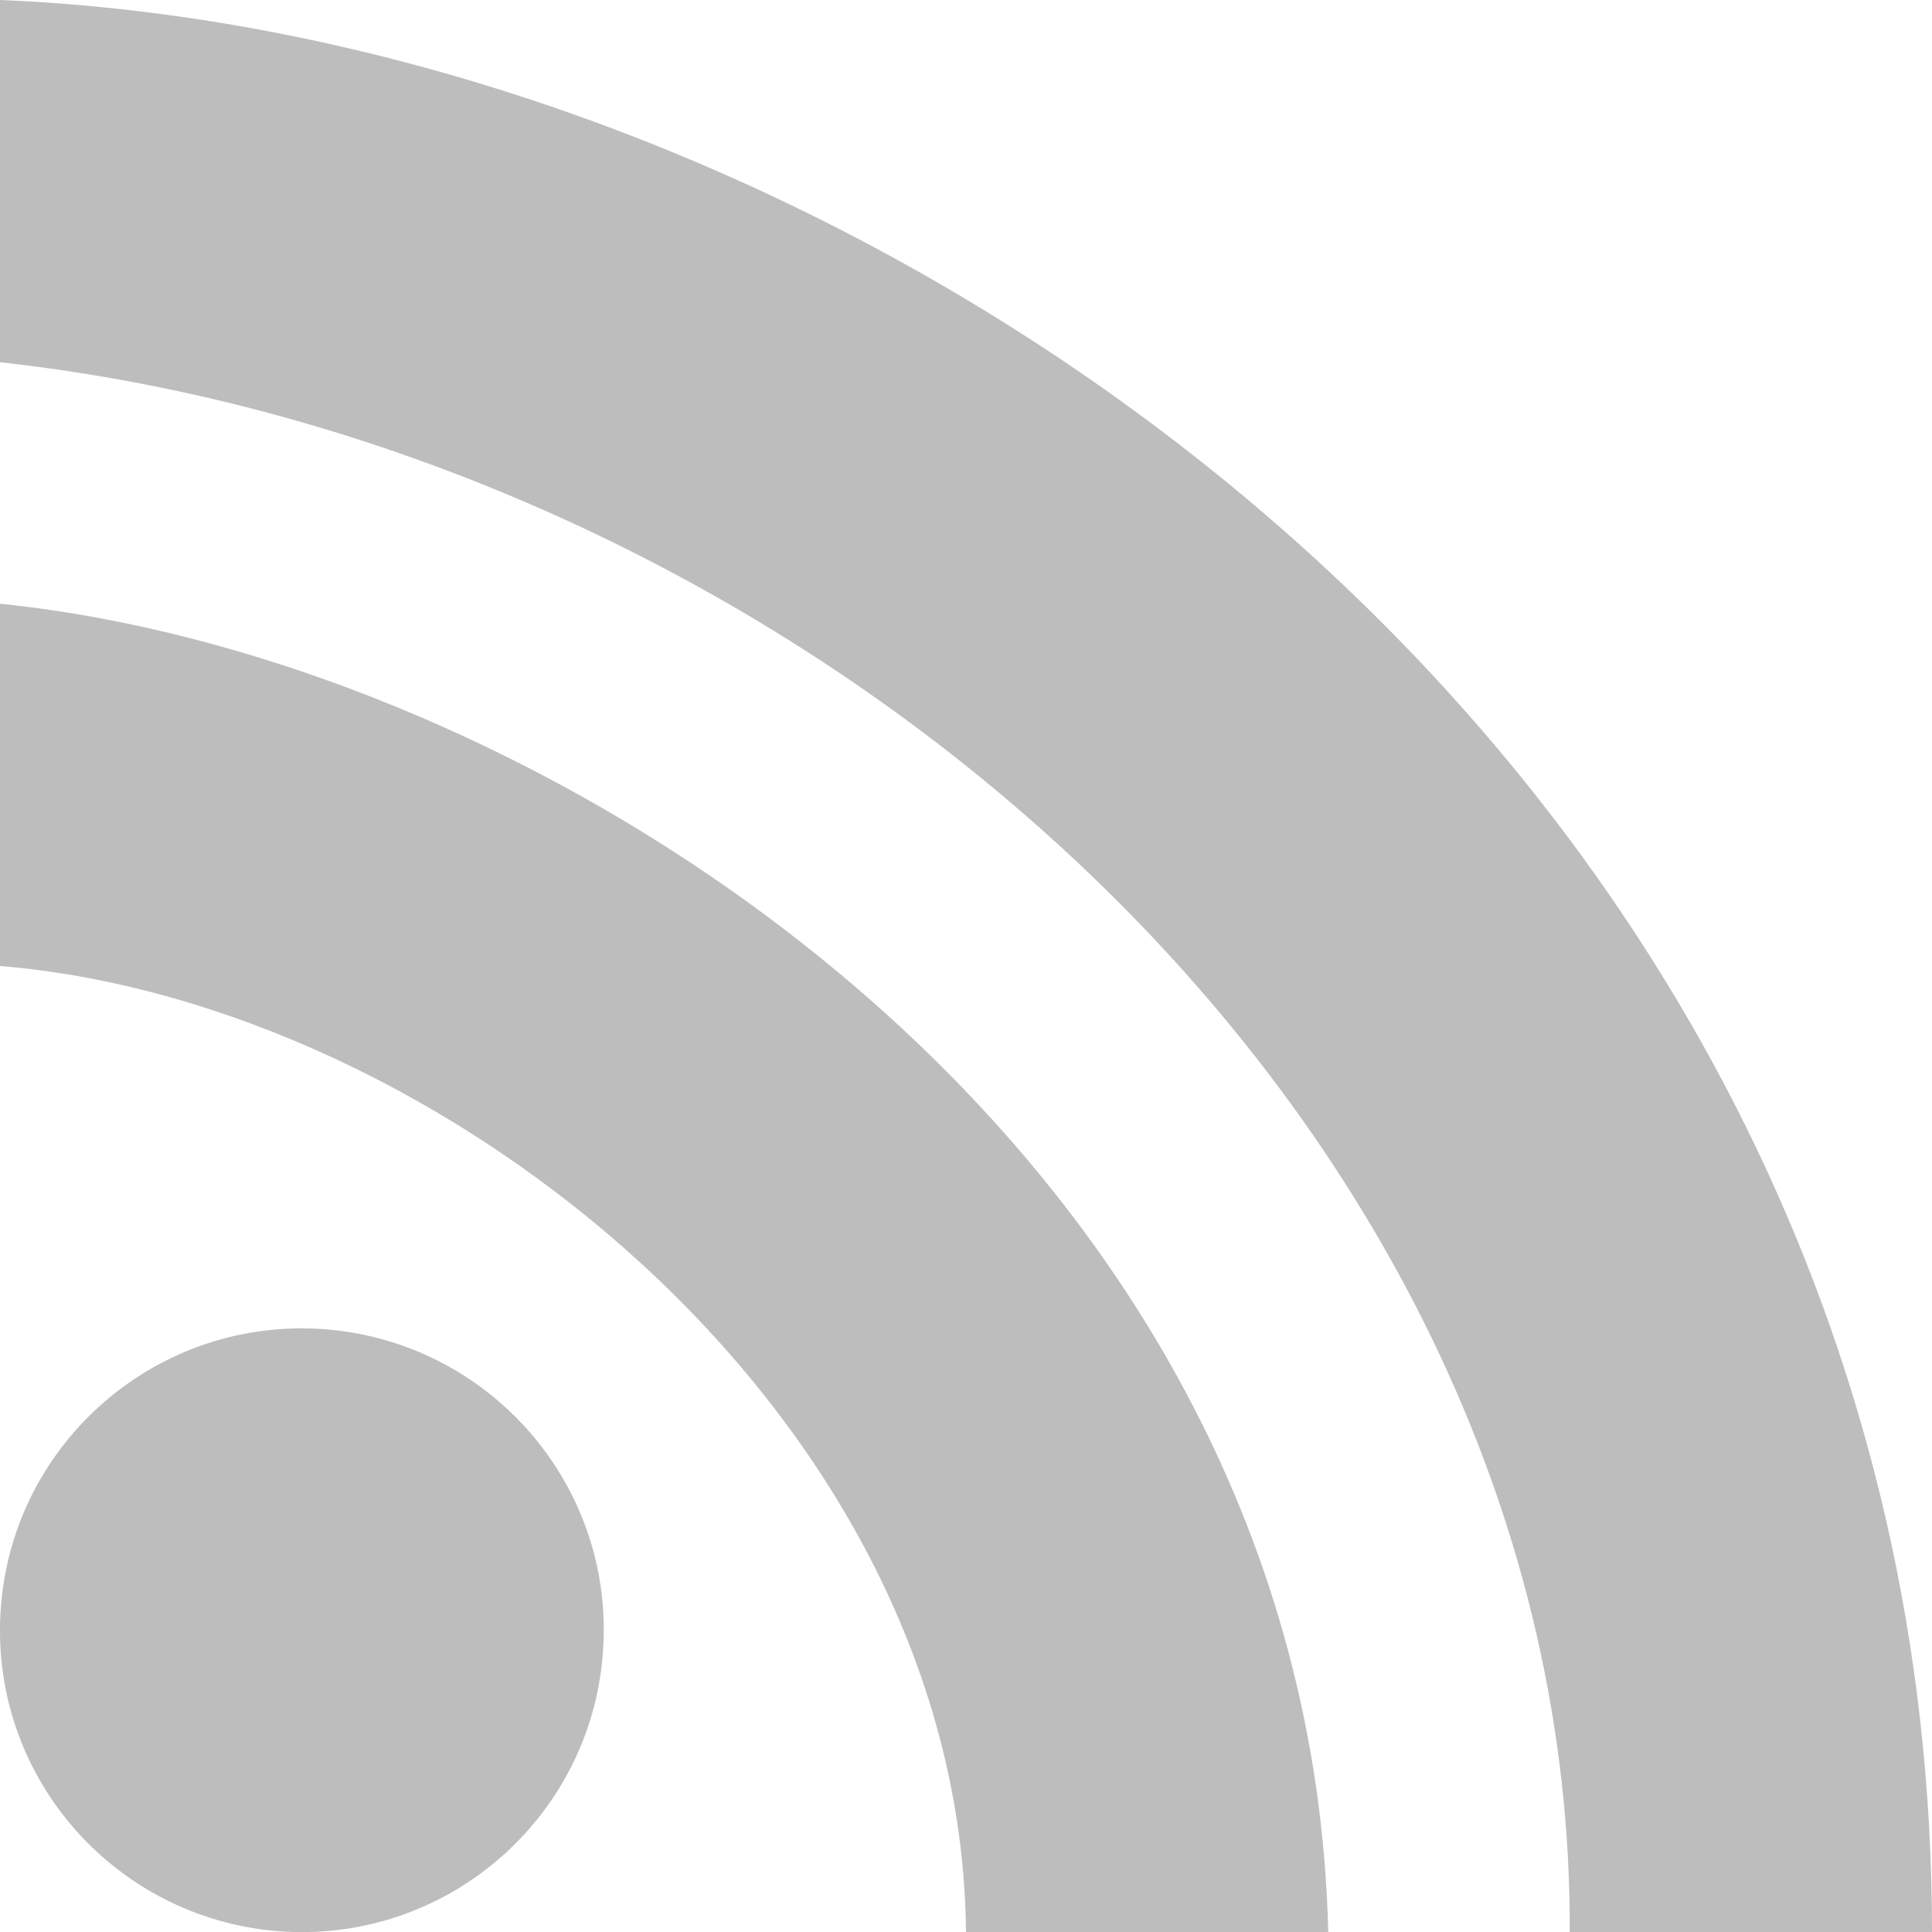
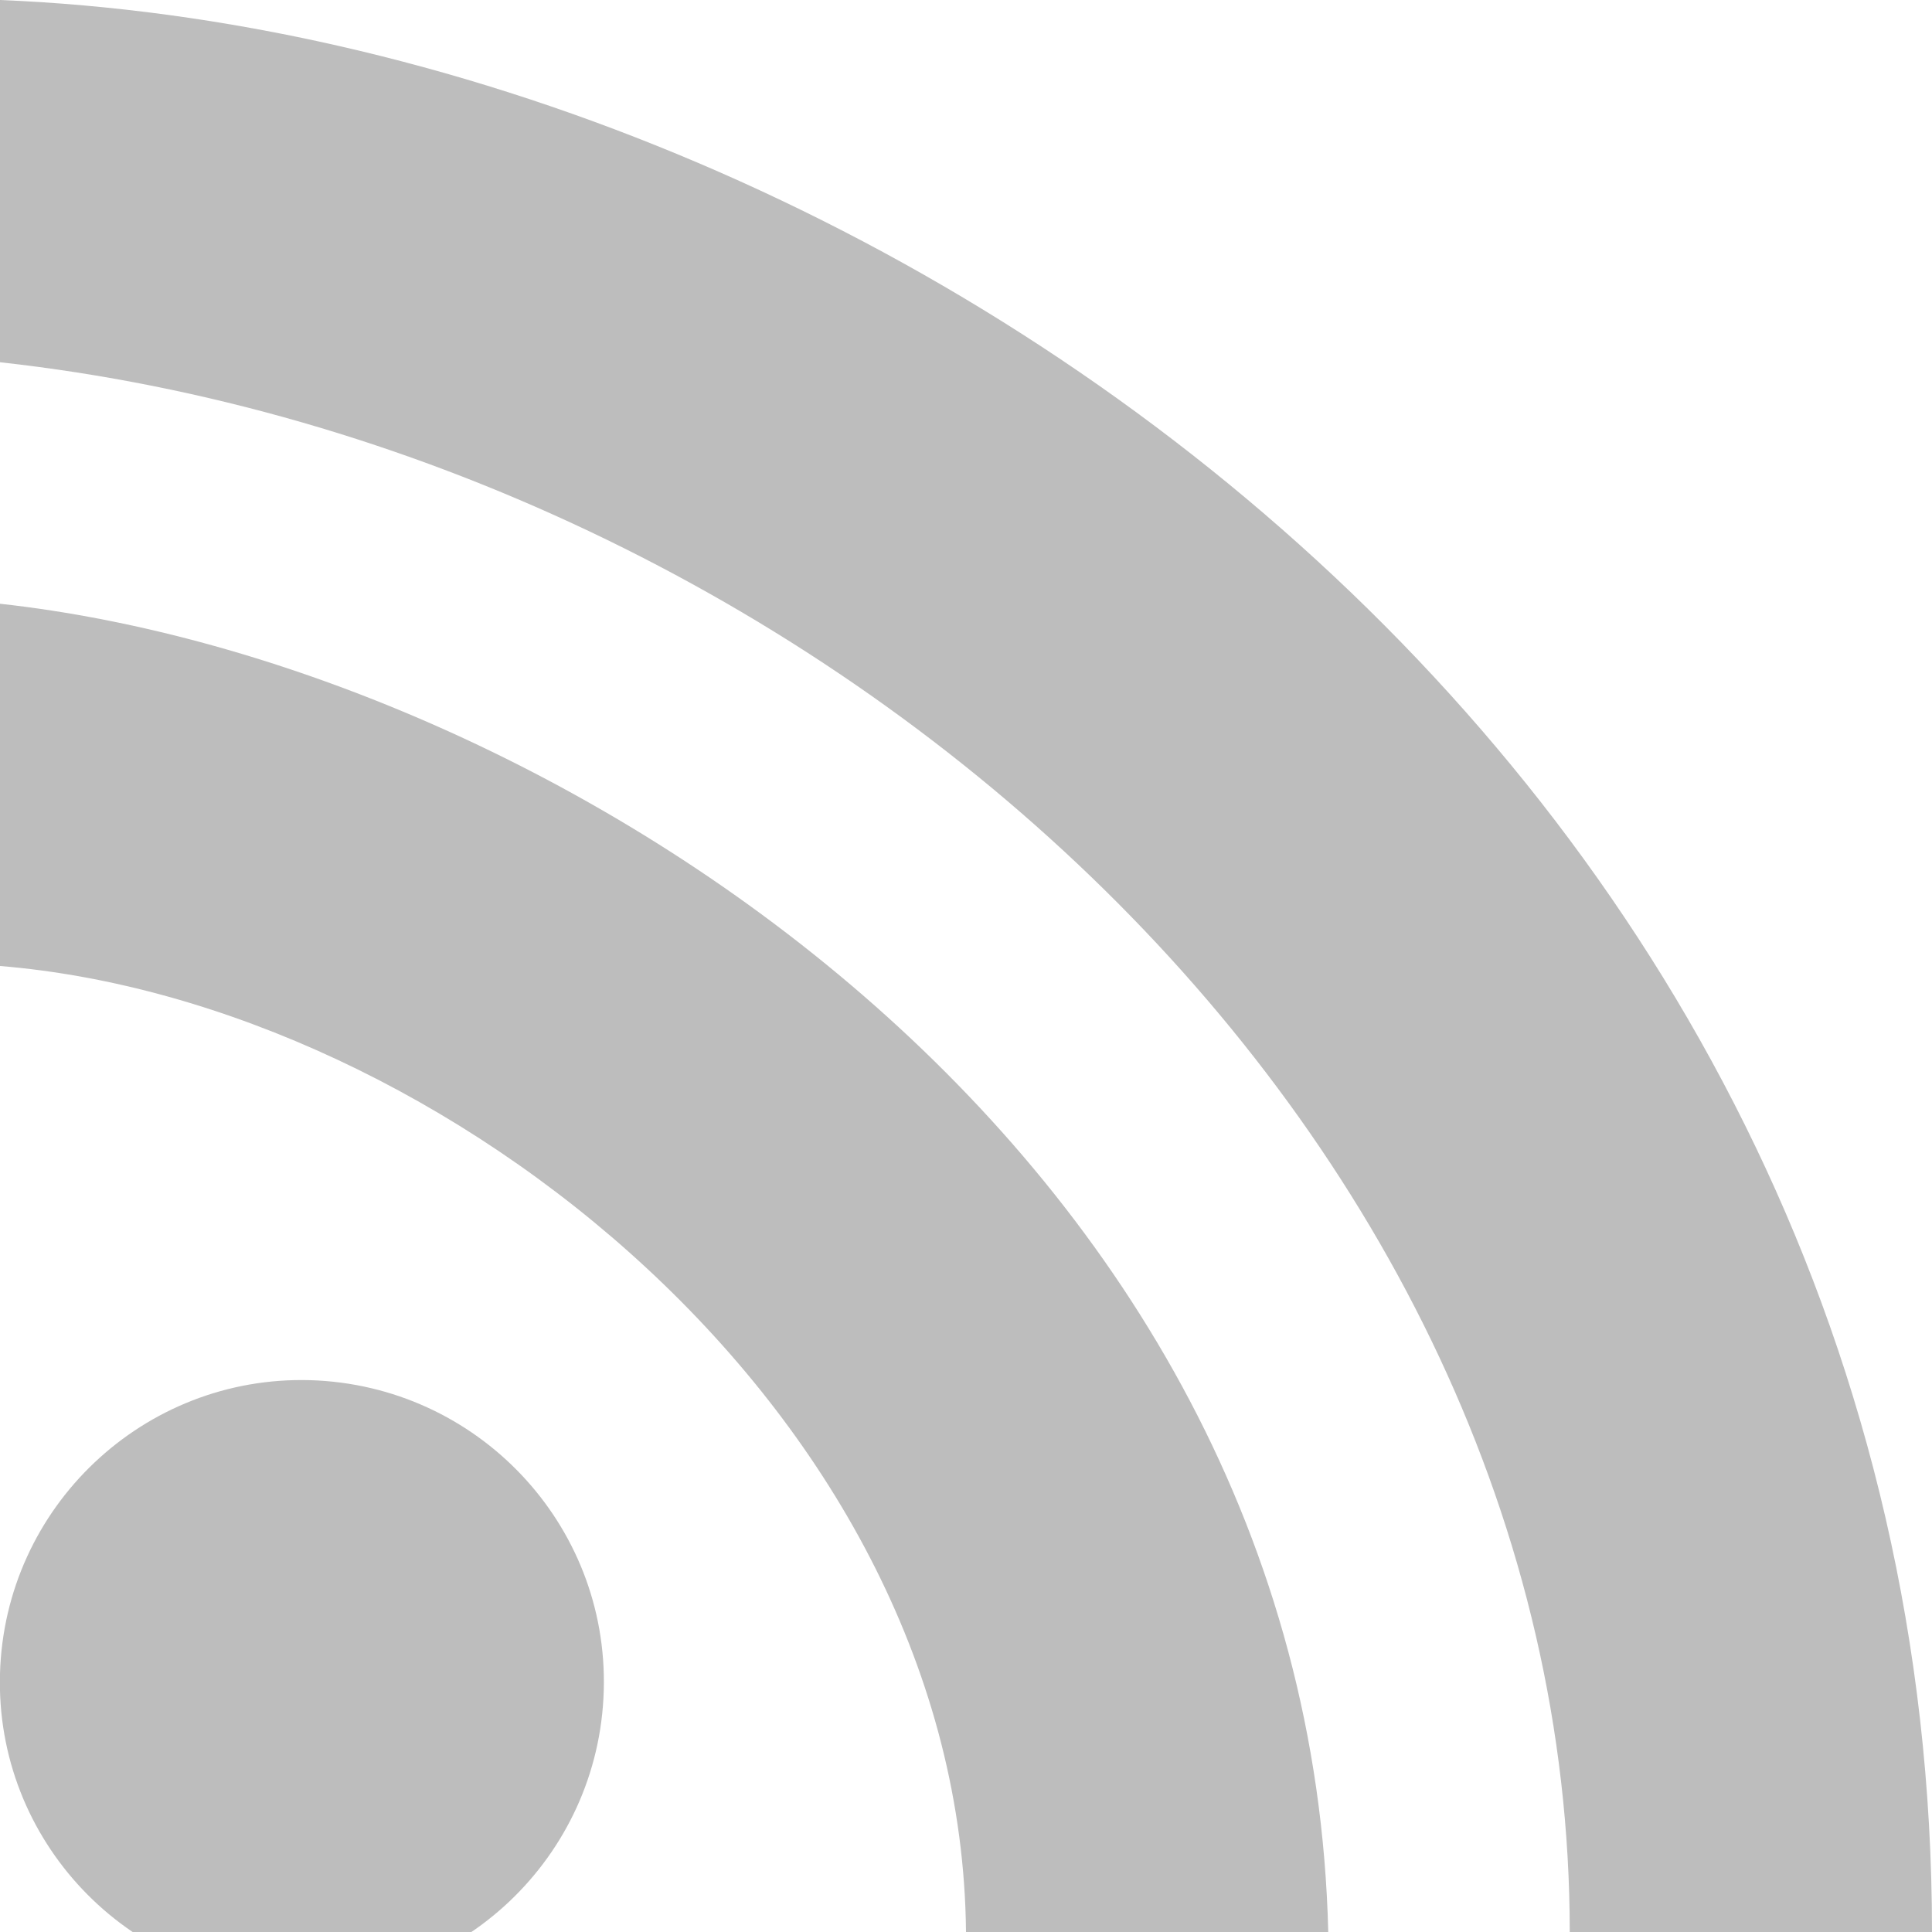
- <svg xmlns="http://www.w3.org/2000/svg" xmlns:xlink="http://www.w3.org/1999/xlink" width="16" height="16" id="svg2" version="1.1">
-   <defs id="defs4">
-     <linearGradient id="linearGradient3855">
-       <stop style="stop-color:#000000;stop-" offset="0" id="stop3857" />
-       <stop style="stop-color:#000000;stop-opacity:0.294;" offset="1" id="stop3859" />
-     </linearGradient>
-     <linearGradient id="linearGradient3833">
-       <stop id="stop3835" offset="0" style="stop-color:#fdfeff;stop-" />
-       <stop id="stop3837" offset="1" style="stop-color:#dfe4e4;stop-" />
-     </linearGradient>
-     <linearGradient id="linearGradient3823">
-       <stop style="stop-color:#49b7ef;stop-" offset="0" id="stop3825" />
-       <stop style="stop-color:#1d8de2;stop-" offset="1" id="stop3827" />
-     </linearGradient>
-     <linearGradient id="linearGradient3956">
-       <stop style="stop-color:#f8f4e1;stop-" offset="0" id="stop3958" />
-       <stop style="stop-color:#eae5c8;stop-" offset="1" id="stop3960" />
-     </linearGradient>
-     <linearGradient id="linearGradient3915">
-       <stop style="stop-color:#f8f4e1;stop-" offset="0" id="stop3917" />
-       <stop style="stop-color:#ad9e57;stop-" offset="1" id="stop3919" />
-     </linearGradient>
-     <linearGradient id="linearGradient3861">
-       <stop style="stop-color:#000000;stop-" offset="0" id="stop3863" />
-       <stop style="stop-color:#000000;stop-opacity:0;" offset="1" id="stop3865" />
-     </linearGradient>
-     <linearGradient id="linearGradient3844">
-       <stop style="stop-color:#000000;stop-opacity:0.392;" offset="0" id="stop3846" />
-       <stop style="stop-color:#000000;stop-opacity:0;" offset="1" id="stop3848" />
-     </linearGradient>
-     <linearGradient id="linearGradient3810">
-       <stop style="stop-color:#f2c66f;stop-" offset="0" id="stop3812" />
-       <stop style="stop-color:#fbd68f;stop-" offset="1" id="stop3814" />
-     </linearGradient>
-     <linearGradient xlink:href="#linearGradient3810" id="linearGradient3816" x1="24" y1="1046.362" x2="24" y2="1014.362" gradientUnits="userSpaceOnUse" />
-     <linearGradient xlink:href="#linearGradient3810" id="linearGradient3856" gradientUnits="userSpaceOnUse" x1="24" y1="1046.362" x2="24" y2="1014.362" gradientTransform="translate(0,-3)" />
-     <linearGradient xlink:href="#linearGradient3810" id="linearGradient3858" gradientUnits="userSpaceOnUse" x1="24" y1="1046.362" x2="24" y2="1014.362" gradientTransform="translate(0,-1004.362)" />
-     <linearGradient xlink:href="#linearGradient3861" id="linearGradient3867" x1="1.995" y1="28.562" x2="46.005" y2="28.562" gradientUnits="userSpaceOnUse" />
-     <linearGradient xlink:href="#linearGradient3915" id="linearGradient3921" x1="35" y1="8" x2="38" y2="5" gradientUnits="userSpaceOnUse" />
-     <linearGradient xlink:href="#linearGradient3915" id="linearGradient3933" gradientUnits="userSpaceOnUse" x1="35" y1="8" x2="38" y2="5" gradientTransform="matrix(1.043656,0,0,1.222222,26.3015,1003.251)" />
-     <linearGradient xlink:href="#linearGradient3915" id="linearGradient3954" x1="35" y1="11" x2="44" y2="5" gradientUnits="userSpaceOnUse" gradientTransform="translate(22,1004.362)" />
-     <linearGradient xlink:href="#linearGradient3823" id="linearGradient3829" x1="21" y1="14" x2="20" y2="24" gradientUnits="userSpaceOnUse" />
-     <linearGradient xlink:href="#linearGradient3833" id="linearGradient3839" gradientUnits="userSpaceOnUse" x1="21" y1="14" x2="20" y2="26" />
-     <linearGradient xlink:href="#linearGradient3855" id="linearGradient3862" x1="22" y1="15" x2="20" y2="30" gradientUnits="userSpaceOnUse" />
-     <clipPath id="clipPath-069049578">
-       <g id="g3352" transform="translate(0,-1004.362)">
-         <path id="path3354" transform="matrix(15.33333,0,0,11.5,415,878.8622)" d="m -24,13 c 0,1.105 -0.672,2 -1.5,2 -0.828,0 -1.5,-0.895 -1.5,-2 0,-1.105 0.672,-2 1.5,-2 0.828,0 1.5,0.895 1.5,2 z" style="fill:#1890d0" />
-       </g>
-     </clipPath>
-     <clipPath id="clipPath-059275953">
-       <g id="g3347" transform="translate(0,-1004.362)">
-         <path id="path3349" transform="matrix(15.33333,0,0,11.5,415,878.8622)" d="m -24,13 c 0,1.105 -0.672,2 -1.5,2 -0.828,0 -1.5,-0.895 -1.5,-2 0,-1.105 0.672,-2 1.5,-2 0.828,0 1.5,0.895 1.5,2 z" style="fill:#1890d0" />
-       </g>
-     </clipPath>
-     <linearGradient gradientTransform="matrix(0,-1,1,0,-1.5e-6,48)" gradientUnits="userSpaceOnUse" x2="47" x1="1" id="linearGradient3764">
-       <stop id="stop3342" stop-opacity="1" stop-color="#d6740a" />
-       <stop id="stop3344" stop-opacity="1" stop-color="#e87e0b" offset="1" />
-     </linearGradient>
-     <linearGradient id="linearGradient3865">
-       <stop style="stop-color:#eac643;stop-" offset="0" id="stop3867" />
-       <stop style="stop-color:#f3d769;stop-" offset="1" id="stop3869" />
-     </linearGradient>
-     <linearGradient id="linearGradient3857">
-       <stop style="stop-color:#e3a309;stop-" offset="0" id="stop3859-0" />
-       <stop style="stop-color:#f0b70b;stop-" offset="1" id="stop3861" />
-     </linearGradient>
-     <linearGradient id="linearGradient3846">
-       <stop style="stop-color:#000000;stop-" offset="0" id="stop3849" />
-       <stop style="stop-color:#000000;stop-opacity:0;" offset="1" id="stop3852" />
-     </linearGradient>
-     <linearGradient id="linearGradient3830">
-       <stop style="stop-color:#3b3b3b;stop-" offset="0" id="stop3832" />
-       <stop style="stop-color:#1a1a1a;stop-" offset="1" id="stop3834" />
-     </linearGradient>
-     <linearGradient id="linearGradient3818">
-       <stop style="stop-color:#dadad8;stop-" offset="0" id="stop3820" />
-       <stop style="stop-color:#efefef;stop-" offset="1" id="stop3822" />
-     </linearGradient>
-     <linearGradient id="linearGradient3956-1">
-       <stop style="stop-color:#f8f4e1;stop-" offset="0" id="stop3958-3" />
-       <stop style="stop-color:#eae5c8;stop-" offset="1" id="stop3960-8" />
-     </linearGradient>
-     <linearGradient id="linearGradient3915-7">
-       <stop style="stop-color:#f8f4e1;stop-" offset="0" id="stop3917-1" />
-       <stop style="stop-color:#ad9e57;stop-" offset="1" id="stop3919-0" />
-     </linearGradient>
-     <linearGradient id="linearGradient3861-9">
-       <stop style="stop-color:#000000;stop-" offset="0" id="stop3863-3" />
-       <stop style="stop-color:#000000;stop-opacity:0;" offset="1" id="stop3865-0" />
-     </linearGradient>
-     <linearGradient id="linearGradient3844-7">
-       <stop style="stop-color:#000000;stop-opacity:0.392;" offset="0" id="stop3846-7" />
-       <stop style="stop-color:#000000;stop-opacity:0;" offset="1" id="stop3848-2" />
-     </linearGradient>
-     <linearGradient id="linearGradient3810-4">
-       <stop style="stop-color:#f2c66f;stop-" offset="0" id="stop3812-9" />
-       <stop style="stop-color:#fbd68f;stop-" offset="1" id="stop3814-5" />
-     </linearGradient>
-     <linearGradient xlink:href="#linearGradient3810-4" id="linearGradient3816-6" x1="24" y1="1046.362" x2="24" y2="1014.362" gradientUnits="userSpaceOnUse" />
-     <linearGradient xlink:href="#linearGradient3810-4" id="linearGradient3856-0" gradientUnits="userSpaceOnUse" x1="24" y1="1046.362" x2="24" y2="1014.362" gradientTransform="translate(0,-3)" />
-     <linearGradient xlink:href="#linearGradient3810-4" id="linearGradient3858-6" gradientUnits="userSpaceOnUse" x1="24" y1="1046.362" x2="24" y2="1014.362" gradientTransform="translate(0,-1004.362)" />
-     <linearGradient xlink:href="#linearGradient3861-9" id="linearGradient3867-0" x1="1.995" y1="28.562" x2="46.005" y2="28.562" gradientUnits="userSpaceOnUse" />
-     <linearGradient xlink:href="#linearGradient3915-7" id="linearGradient3921-2" x1="35" y1="8" x2="38" y2="5" gradientUnits="userSpaceOnUse" />
-     <linearGradient xlink:href="#linearGradient3915-7" id="linearGradient3933-1" gradientUnits="userSpaceOnUse" x1="35" y1="8" x2="38" y2="5" gradientTransform="matrix(1.043656,0,0,1.222222,26.3015,1003.251)" />
-     <linearGradient x1="20" y1="26" x2="20" y2="13" id="linearGradient3018-5" xlink:href="#linearGradient3680-6-6-6-3-7" gradientUnits="userSpaceOnUse" gradientTransform="translate(0,0.9999922)" />
-     <linearGradient id="linearGradient3680-6-6-6-3-7">
-       <stop id="stop3682-4-6-1-3-7" style="stop-color:#d2eecc;stop-" offset="0" />
-       <stop id="stop3684-8-5-8-0-2" style="stop-color:#ecffe7;stop-" offset="1" />
-     </linearGradient>
-     <linearGradient xlink:href="#linearGradient3846" id="linearGradient3854" x1="23" y1="12" x2="23" y2="15" gradientUnits="userSpaceOnUse" gradientTransform="translate(0,1006.362)" />
-   </defs>
-   <g id="layer1" transform="translate(0,-1036.362)">
-     <path id="path3392" d="m 4.999,1049.934 c -0.039,1.38 -1.19,2.467 -2.571,2.428 -1.381,-0.042 -2.468,-1.191 -2.427,-2.571 0.039,-1.38 1.19,-2.467 2.571,-2.427 1.381,0.042 2.468,1.191 2.427,2.57 m 0,0" style="fill:#bdbdbd" />
-     <path id="path3394" d="m 11,1052.362 c -0.159,-6.522 -6.447,-10.537 -11,-11 l 0,3 c 3.666,0.301 7.959,3.723 8,8" style="fill:#bdbdbd" />
-     <path id="path3396" d="m 16,1052.362 c 0,-9.604 -8.625,-15.696 -16,-16 l 0,3 c 6.764,0.747 13.027,6.277 13,13" style="fill:#bdbdbd" />
+ <svg xmlns="http://www.w3.org/2000/svg" width="16" height="16" version="1.1">
+   <g transform="translate(0 -1036)">
+     <path d="m5 1050c-0.039 1.38-1.19 2.47-2.57 2.43-1.38-0.042-2.47-1.19-2.43-2.57 0.039-1.38 1.19-2.47 2.57-2.43 1.38 0.042 2.47 1.19 2.43 2.57" style="fill:#bdbdbd" />
+     <path d="m11 1052c-0.159-6.52-6.45-10.5-11-11v3c3.67 0.301 7.96 3.72 8 8" style="fill:#bdbdbd" />
+     <path d="m16 1052c0-9.6-8.63-15.7-16-16v3c6.76 0.747 13 6.28 13 13" style="fill:#bdbdbd" />
  </g>
</svg>
